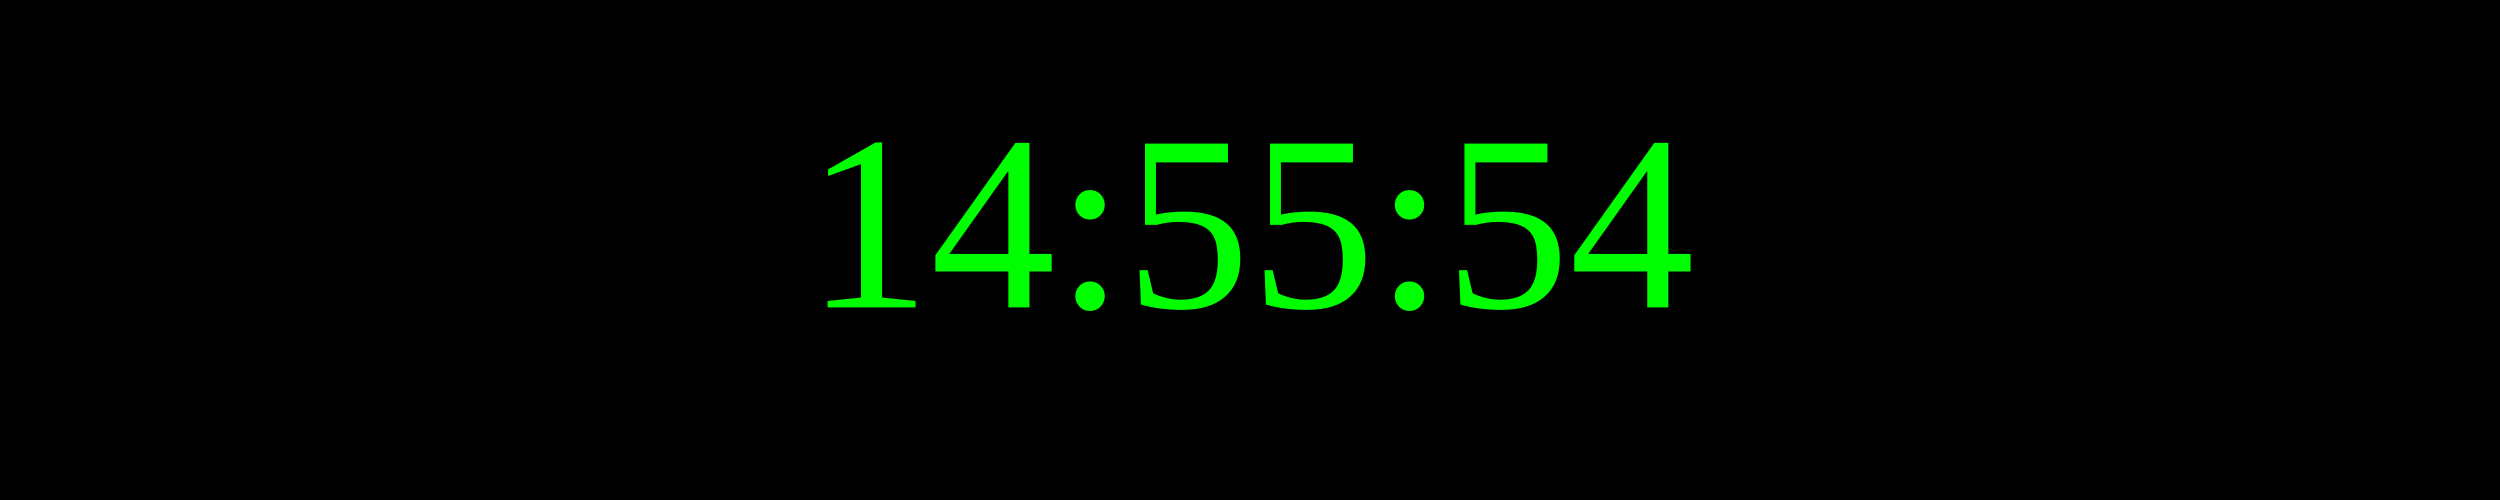
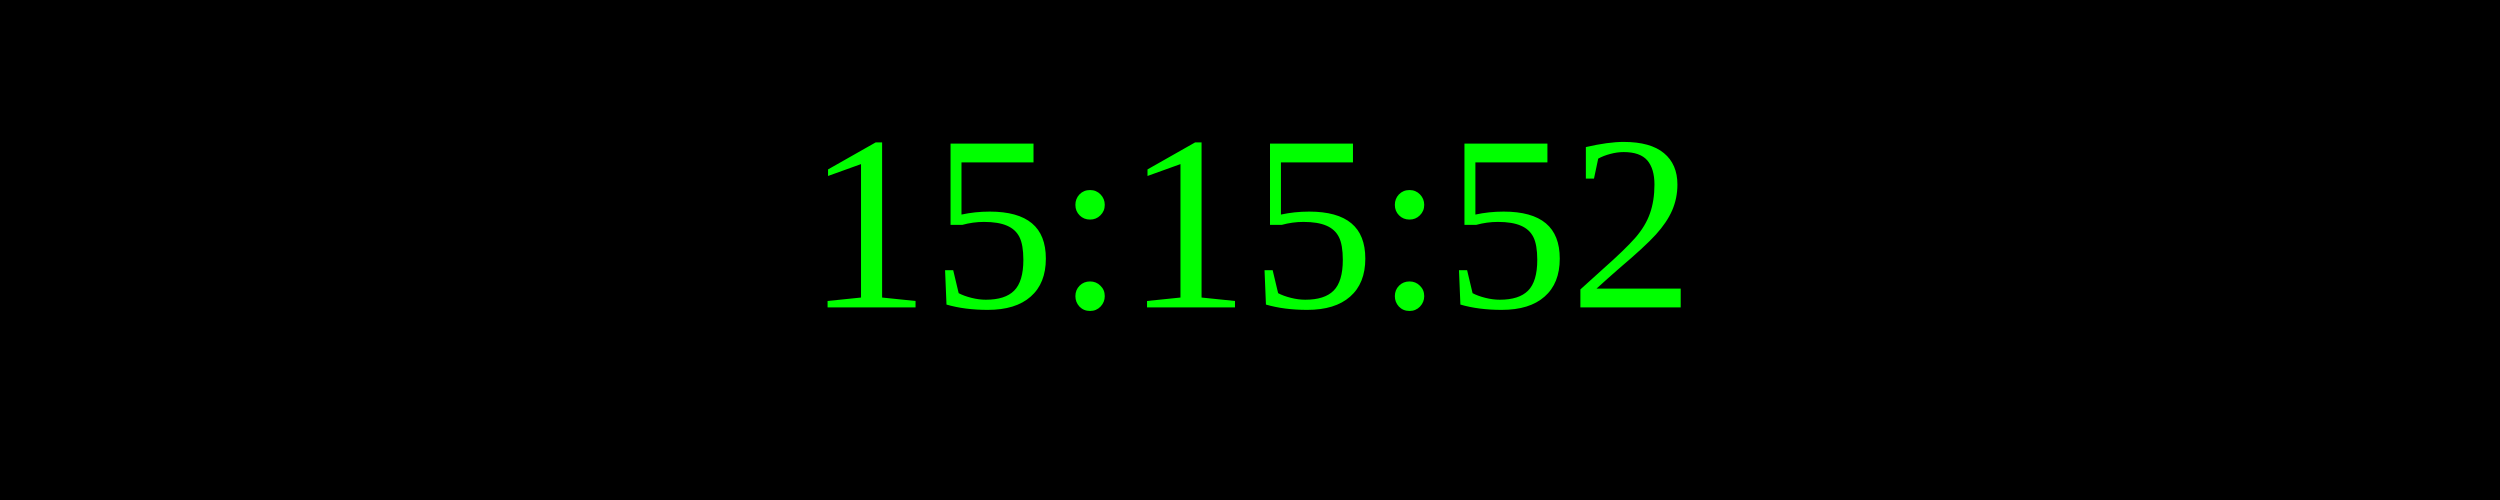
<svg xmlns="http://www.w3.org/2000/svg" width="250" height="50">
  <rect width="100%" height="100%" fill="black" />
  <text x="50%" y="50%" font-size="25" fill="lime" text-anchor="middle" dominant-baseline="middle">
- 14:55:54
+ 15:15:52
</text>
</svg>
